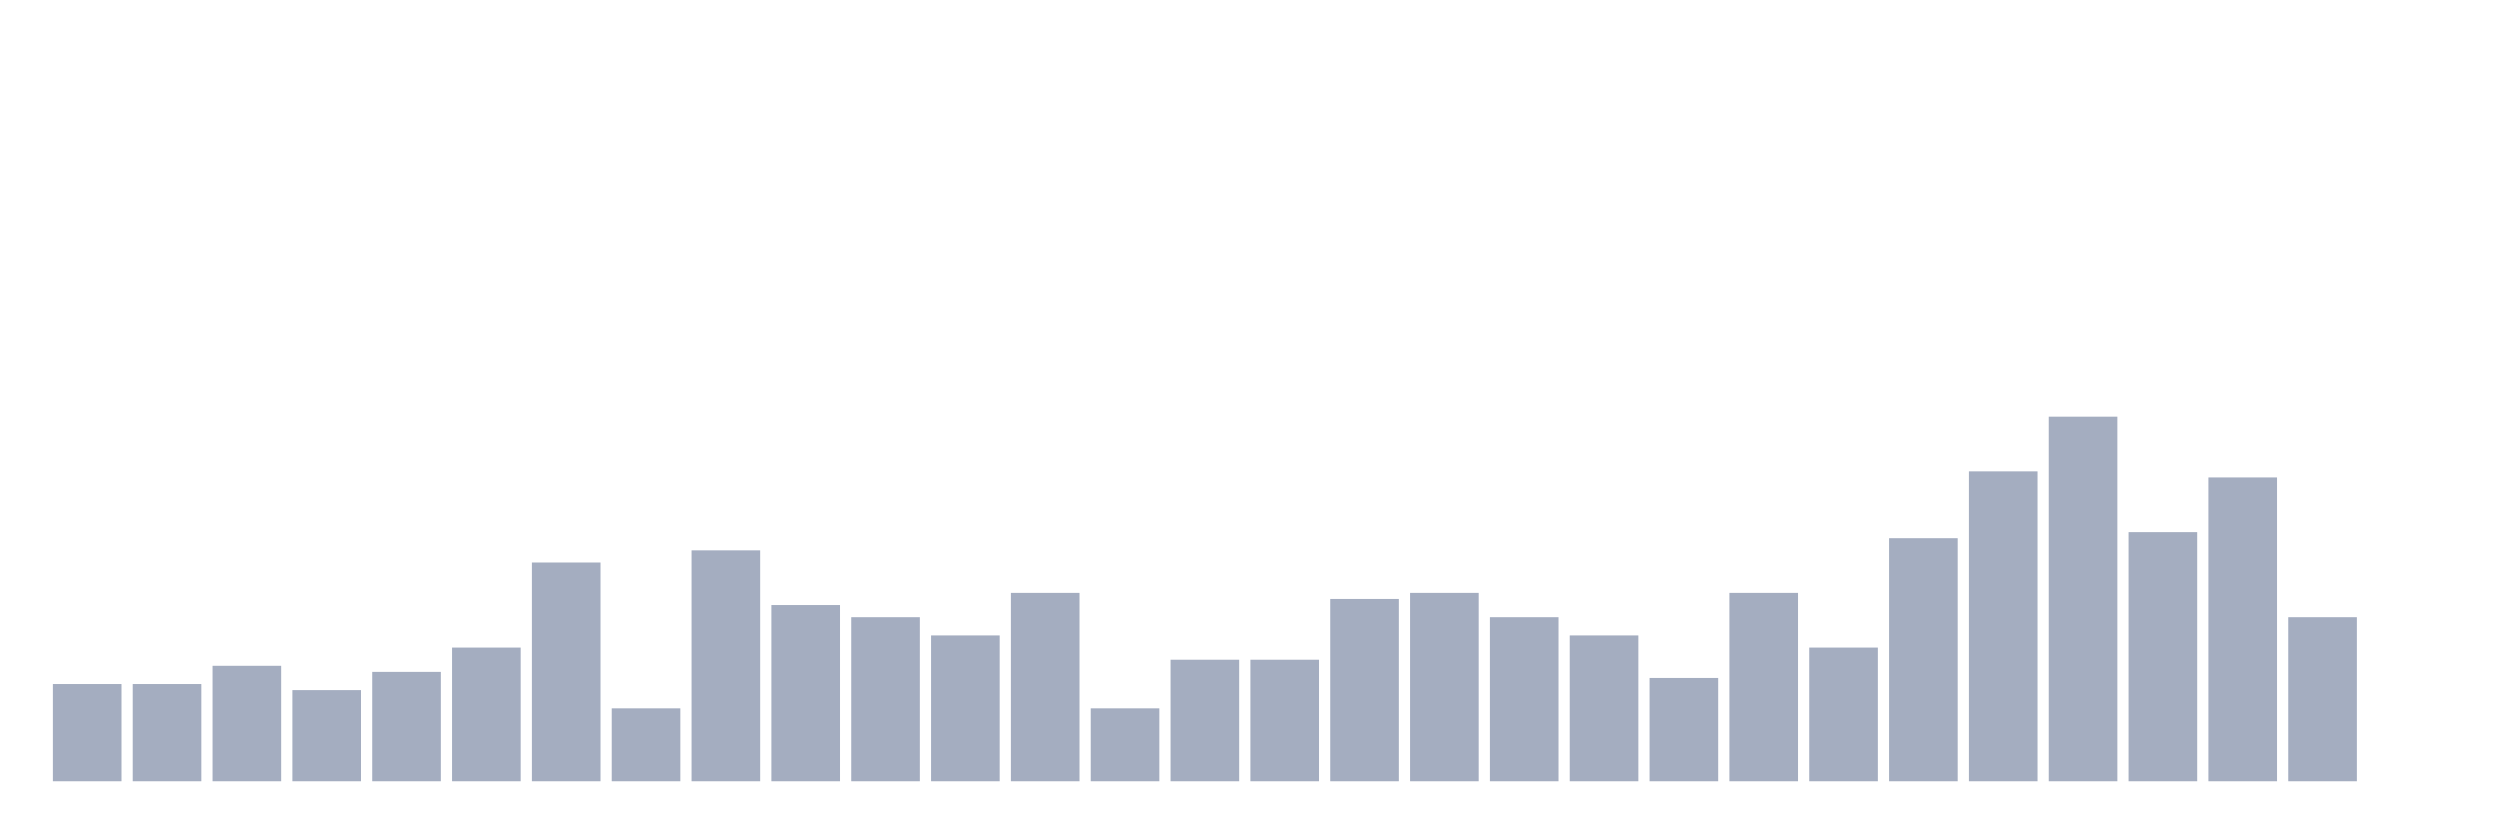
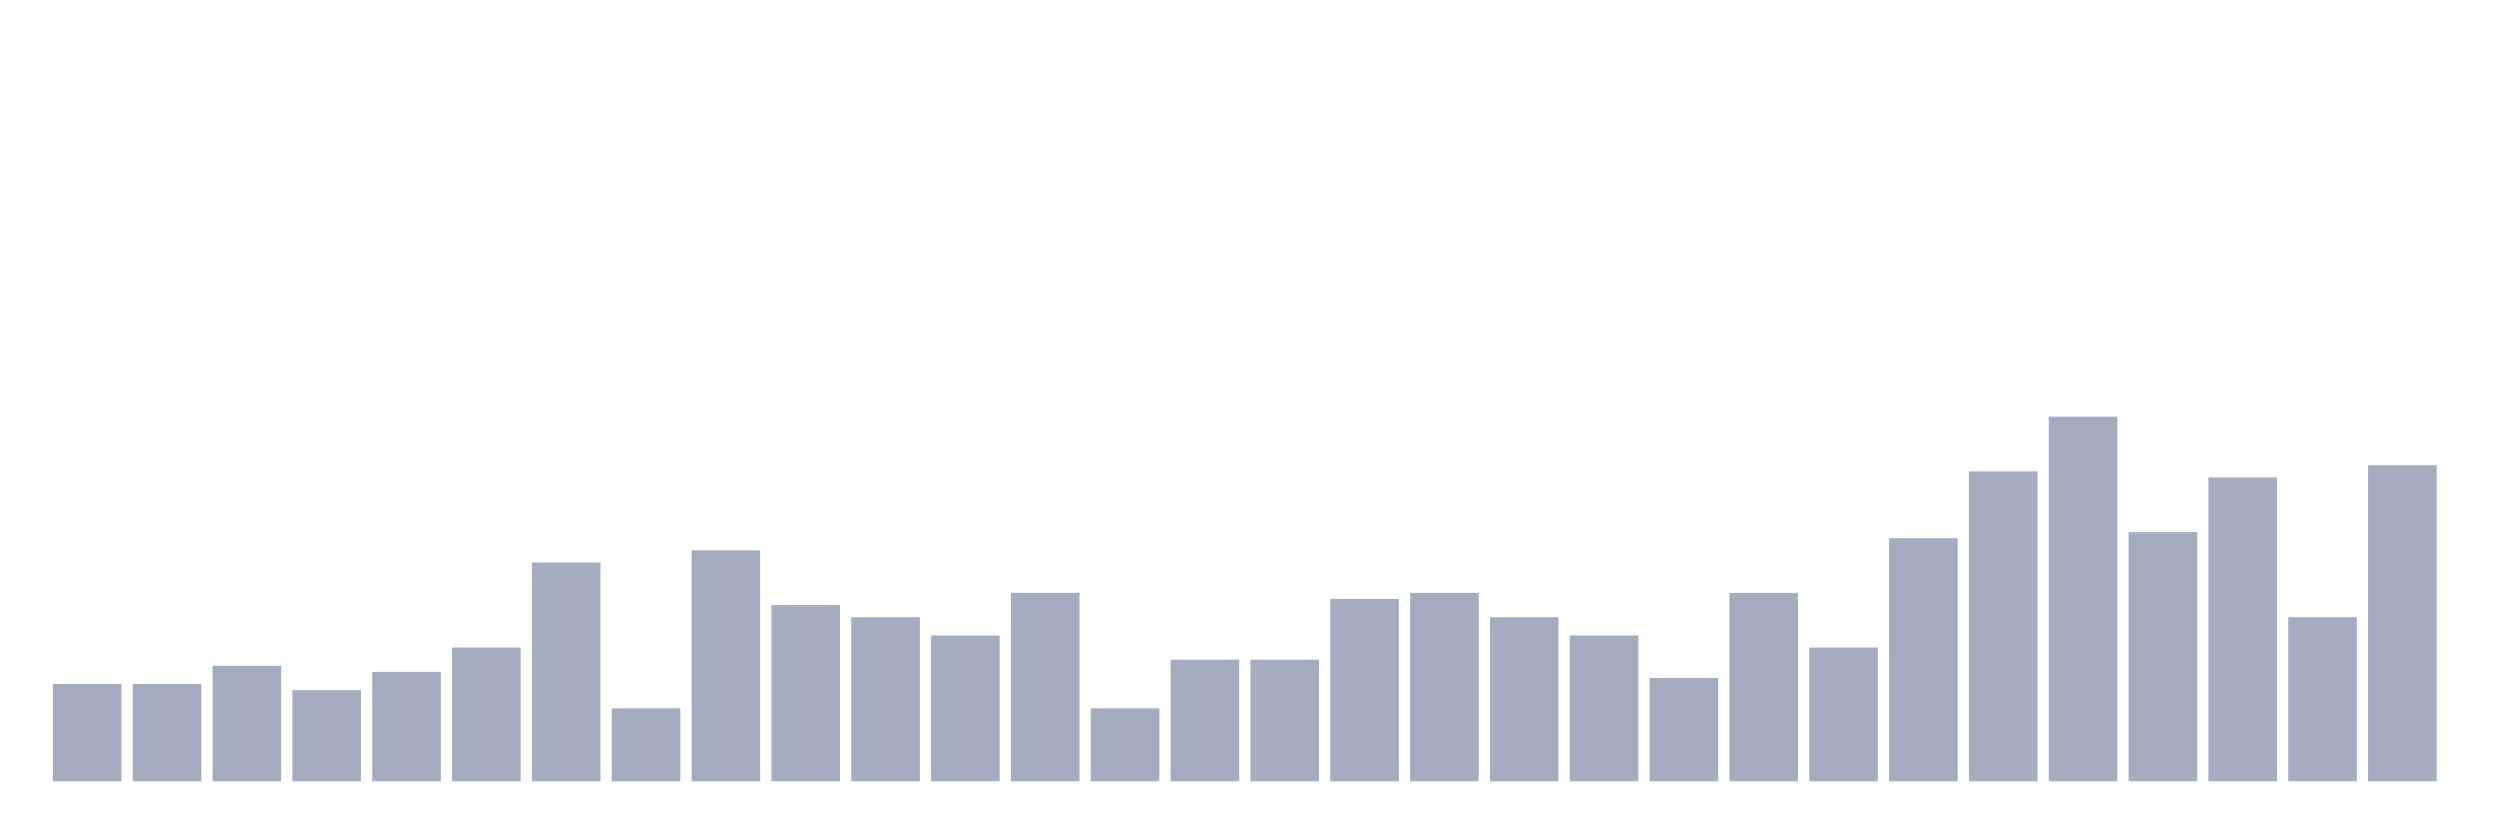
<svg xmlns="http://www.w3.org/2000/svg" viewBox="0 0 480 160">
  <g transform="translate(10,10)">
    <rect class="bar" x="0.153" width="13.175" y="121.333" height="18.667" fill="rgb(164,173,192)" />
    <rect class="bar" x="15.482" width="13.175" y="121.333" height="18.667" fill="rgb(164,173,192)" />
    <rect class="bar" x="30.81" width="13.175" y="117.833" height="22.167" fill="rgb(164,173,192)" />
    <rect class="bar" x="46.138" width="13.175" y="122.5" height="17.5" fill="rgb(164,173,192)" />
    <rect class="bar" x="61.466" width="13.175" y="119" height="21" fill="rgb(164,173,192)" />
    <rect class="bar" x="76.794" width="13.175" y="114.333" height="25.667" fill="rgb(164,173,192)" />
    <rect class="bar" x="92.123" width="13.175" y="98" height="42" fill="rgb(164,173,192)" />
    <rect class="bar" x="107.451" width="13.175" y="126" height="14" fill="rgb(164,173,192)" />
    <rect class="bar" x="122.779" width="13.175" y="95.667" height="44.333" fill="rgb(164,173,192)" />
    <rect class="bar" x="138.107" width="13.175" y="106.167" height="33.833" fill="rgb(164,173,192)" />
    <rect class="bar" x="153.436" width="13.175" y="108.5" height="31.5" fill="rgb(164,173,192)" />
    <rect class="bar" x="168.764" width="13.175" y="112" height="28" fill="rgb(164,173,192)" />
    <rect class="bar" x="184.092" width="13.175" y="103.833" height="36.167" fill="rgb(164,173,192)" />
    <rect class="bar" x="199.42" width="13.175" y="126" height="14" fill="rgb(164,173,192)" />
    <rect class="bar" x="214.748" width="13.175" y="116.667" height="23.333" fill="rgb(164,173,192)" />
    <rect class="bar" x="230.077" width="13.175" y="116.667" height="23.333" fill="rgb(164,173,192)" />
    <rect class="bar" x="245.405" width="13.175" y="105" height="35" fill="rgb(164,173,192)" />
    <rect class="bar" x="260.733" width="13.175" y="103.833" height="36.167" fill="rgb(164,173,192)" />
    <rect class="bar" x="276.061" width="13.175" y="108.5" height="31.5" fill="rgb(164,173,192)" />
    <rect class="bar" x="291.39" width="13.175" y="112" height="28" fill="rgb(164,173,192)" />
    <rect class="bar" x="306.718" width="13.175" y="120.167" height="19.833" fill="rgb(164,173,192)" />
    <rect class="bar" x="322.046" width="13.175" y="103.833" height="36.167" fill="rgb(164,173,192)" />
    <rect class="bar" x="337.374" width="13.175" y="114.333" height="25.667" fill="rgb(164,173,192)" />
    <rect class="bar" x="352.702" width="13.175" y="93.333" height="46.667" fill="rgb(164,173,192)" />
    <rect class="bar" x="368.031" width="13.175" y="80.5" height="59.5" fill="rgb(164,173,192)" />
    <rect class="bar" x="383.359" width="13.175" y="70" height="70" fill="rgb(164,173,192)" />
    <rect class="bar" x="398.687" width="13.175" y="92.167" height="47.833" fill="rgb(164,173,192)" />
    <rect class="bar" x="414.015" width="13.175" y="81.667" height="58.333" fill="rgb(164,173,192)" />
    <rect class="bar" x="429.344" width="13.175" y="108.5" height="31.5" fill="rgb(164,173,192)" />
-     <rect class="bar" x="444.672" width="13.175" y="140" height="0" fill="rgb(164,173,192)" />
+     <rect class="bar" x="444.672" width="13.175" y="79.333" height="60.667" fill="rgb(164,173,192)" />
  </g>
</svg>
